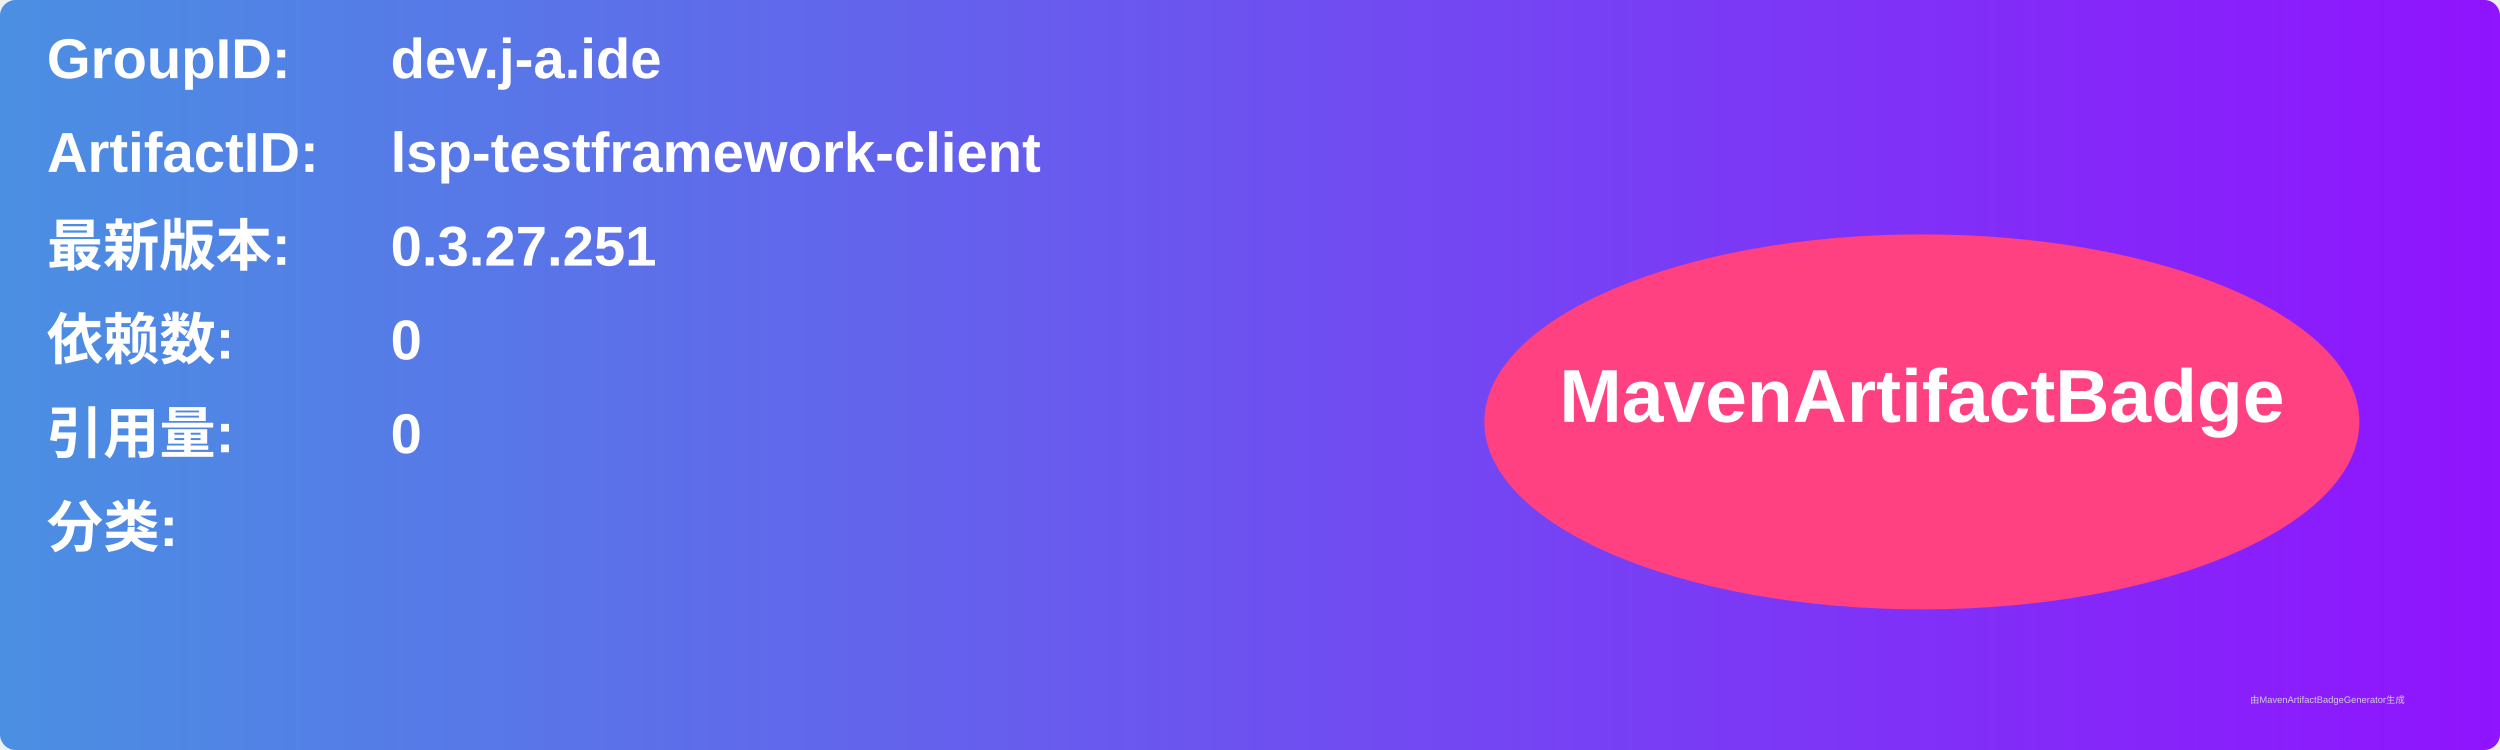
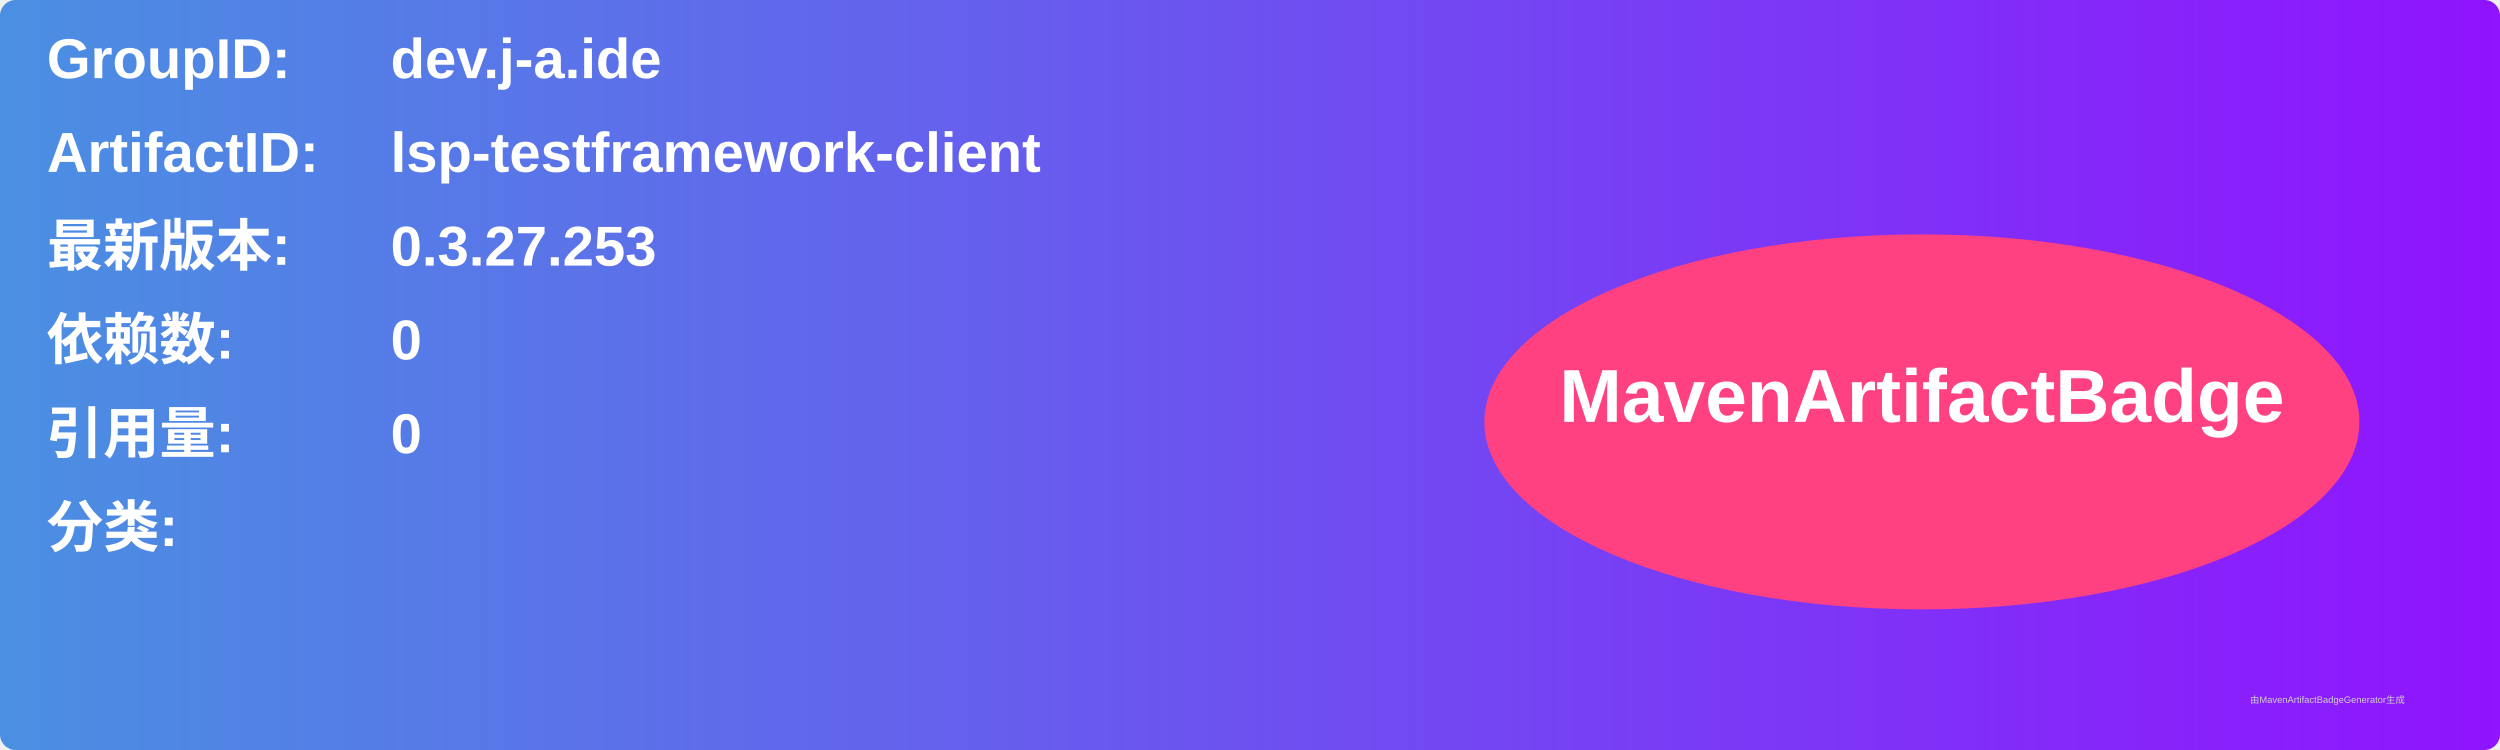
<svg xmlns="http://www.w3.org/2000/svg" width="800" height="240" viewBox="0 0 800 240">
  <linearGradient id="grad" x1="0%" y1="0%" x2="100%" y2="0%">
    <stop offset="0%" stop-color="#4a90e2" />
    <stop offset="100%" stop-color="#9013fe" />
  </linearGradient>
  <rect width="100%" height="100%" rx="5" ry="5" fill="url(#grad)" />
  <g transform="translate(15, 15)">
    <text x="0" y="10" font-family="Arial" font-size="18" fill="white" font-weight="bold" width="260">GroupID:</text>
    <text x="110" y="10" font-family="Arial" font-size="18" fill="white" font-weight="bold" width="460">dev.j-a.ide</text>
    <text x="0" y="40" font-family="Arial" font-size="18" fill="white" font-weight="bold" width="260">ArtifactID:</text>
    <text x="110" y="40" font-family="Arial" font-size="18" fill="white" font-weight="bold" width="460">lsp-testframework-client</text>
    <text x="0" y="70" font-family="Arial" font-size="18" fill="white" font-weight="bold">最新版本:</text>
    <text x="110" y="70" font-family="Arial" font-size="18" fill="white" font-weight="bold">
-       <tspan font-weight="bold">0.3.27.251</tspan>
+       <tspan font-weight="bold">0.3.27.253</tspan>
    </text>
    <text x="0" y="100" font-family="Arial" font-size="18" fill="white" font-weight="bold">依赖数: </text>
    <text x="110" y="100" font-family="Arial" font-size="18" fill="white">
      <tspan font-weight="bold">0</tspan>
    </text>
    <text x="0" y="130" font-family="Arial" font-size="18" fill="white" font-weight="bold">引用量: </text>
    <text x="110" y="130" font-family="Arial" font-size="18" fill="white">
      <tspan font-weight="bold">0</tspan>
    </text>
    <text x="0" y="160" font-family="Arial" font-size="18" fill="white" font-weight="bold">分类:</text>
    <text x="10" y="190" font-family="Arial" font-size="10" fill="white">
      <tspan font-weight="bold" />
    </text>
    <ellipse cx="600" cy="120" rx="140" ry="60" fill="#ff4081" />
    <text x="600" y="120" text-anchor="middle" font-family="Arial" font-size="24" fill="white" font-weight="bold">MavenArtifactBadge</text>
  </g>
  <text x="720" y="225" font-family="Arial" font-size="3" fill="#d0d0d0">由MavenArtifactBadgeGenerator生成</text>
</svg>
